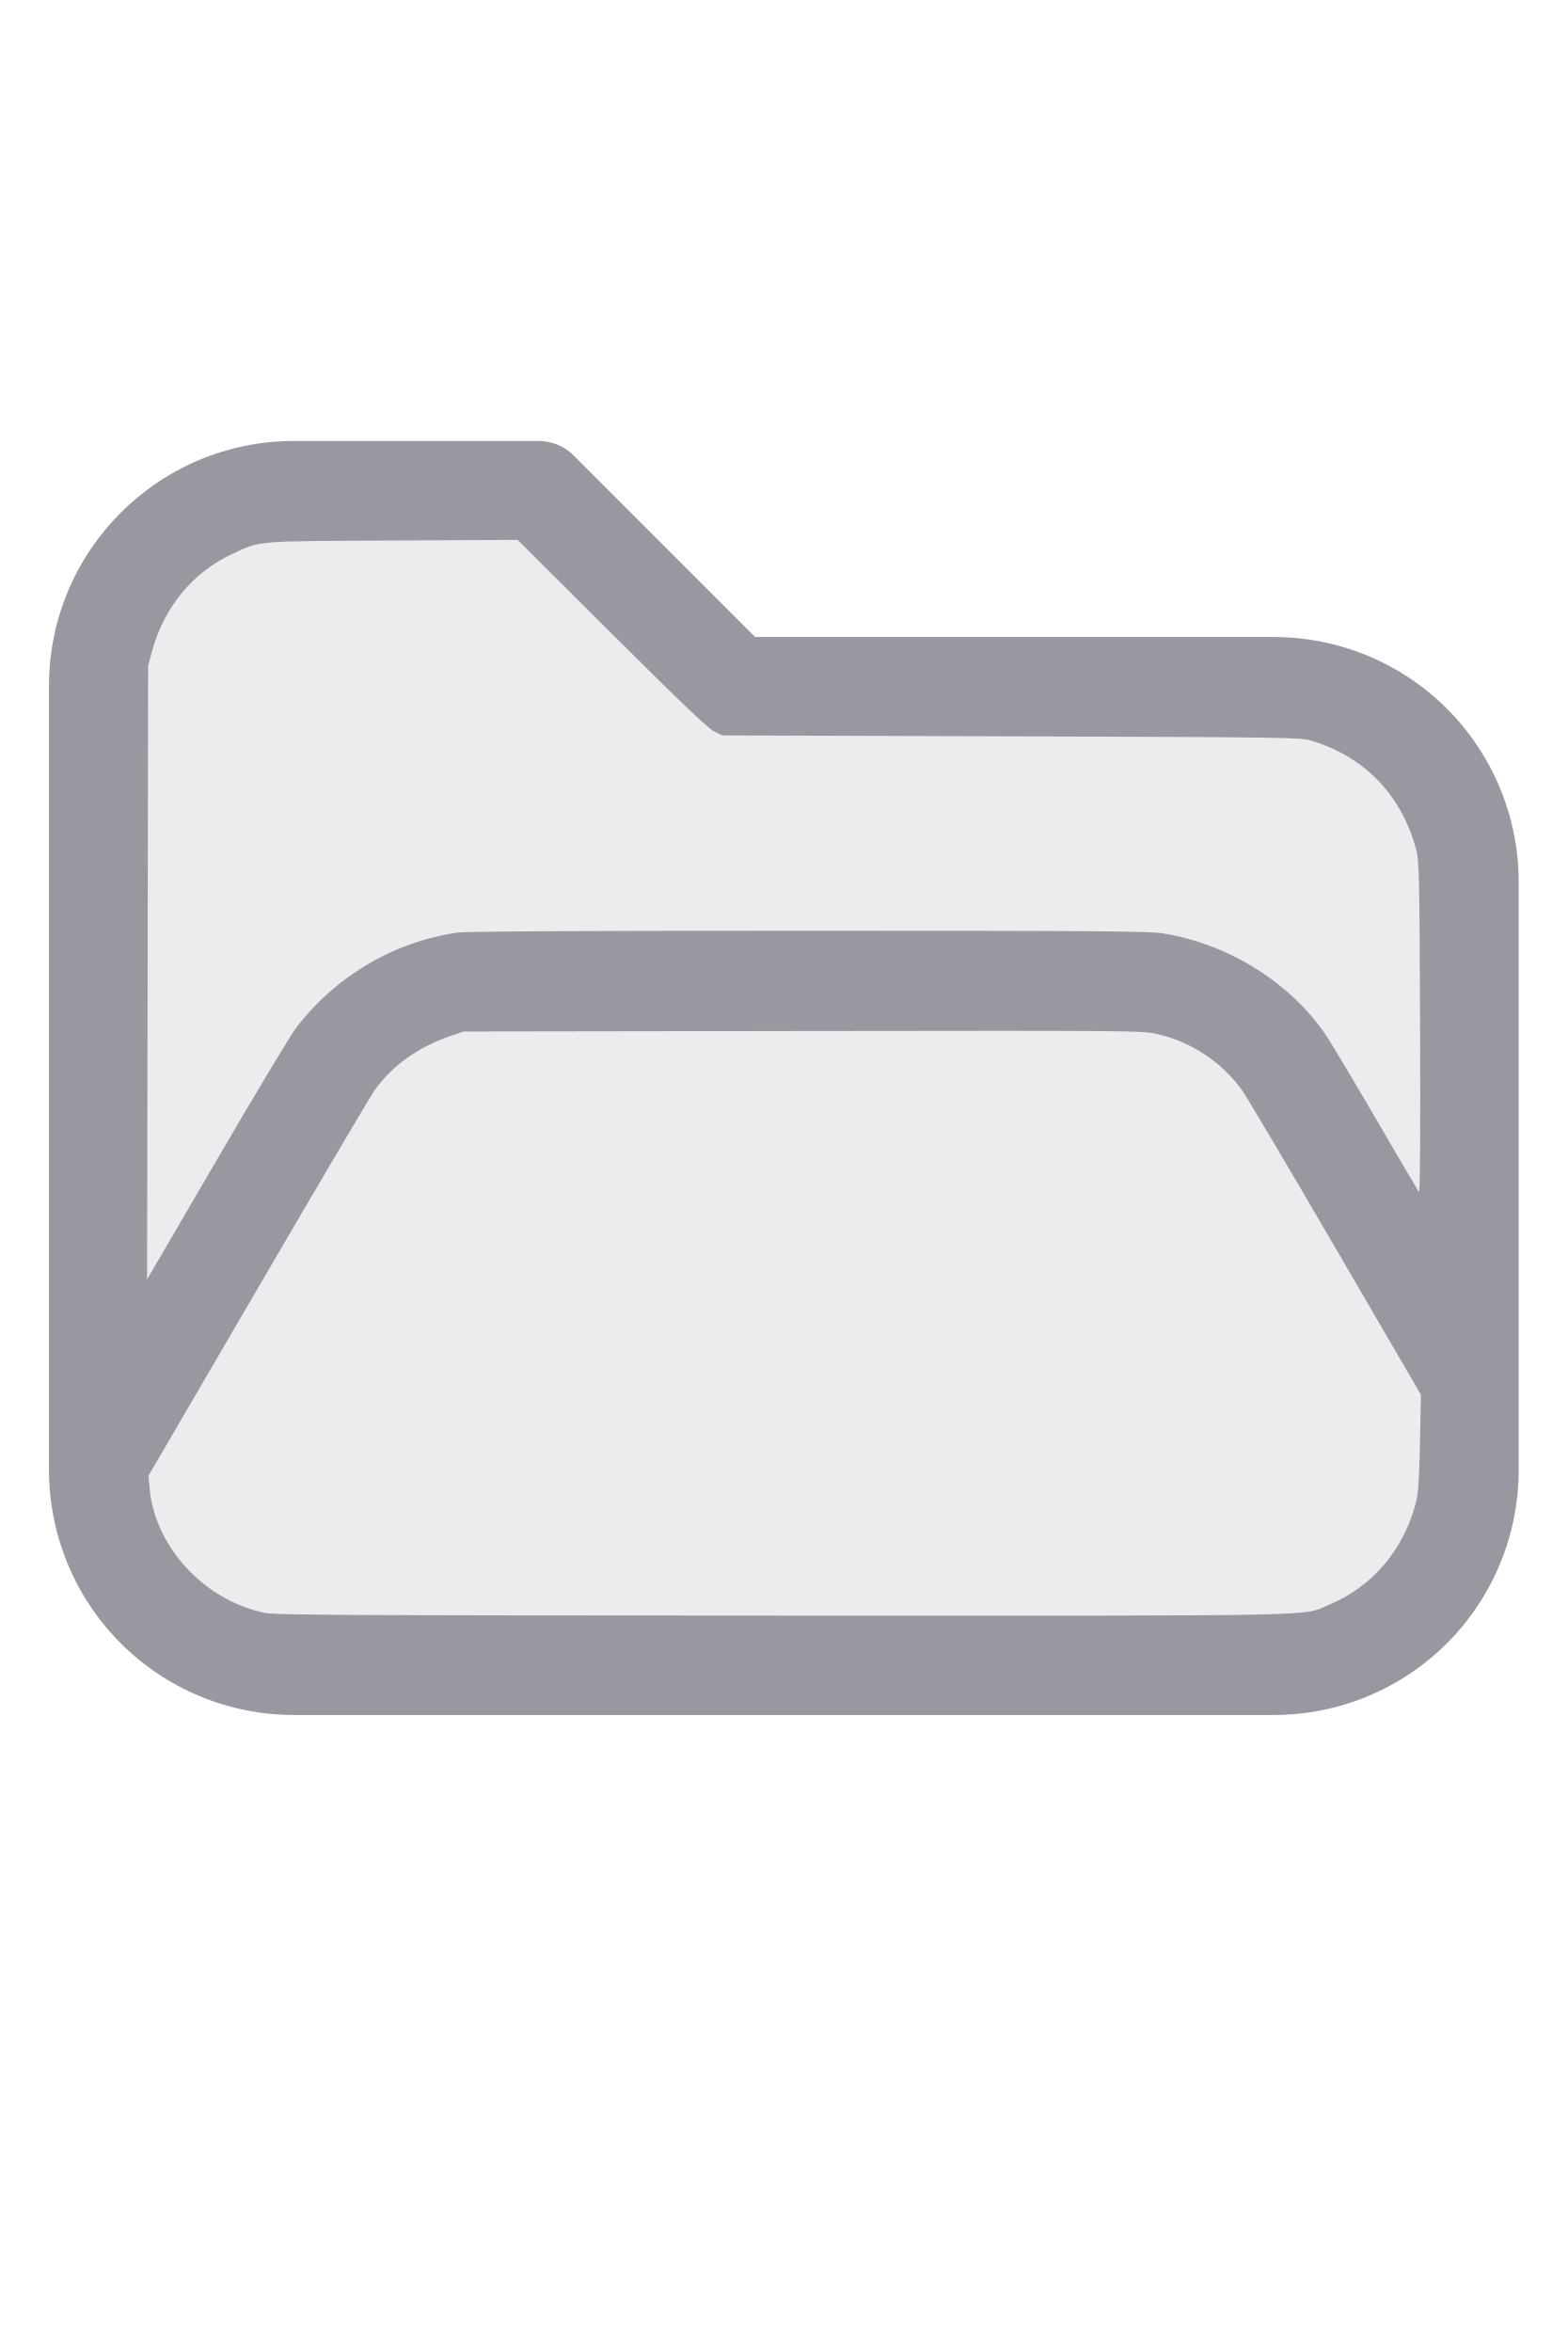
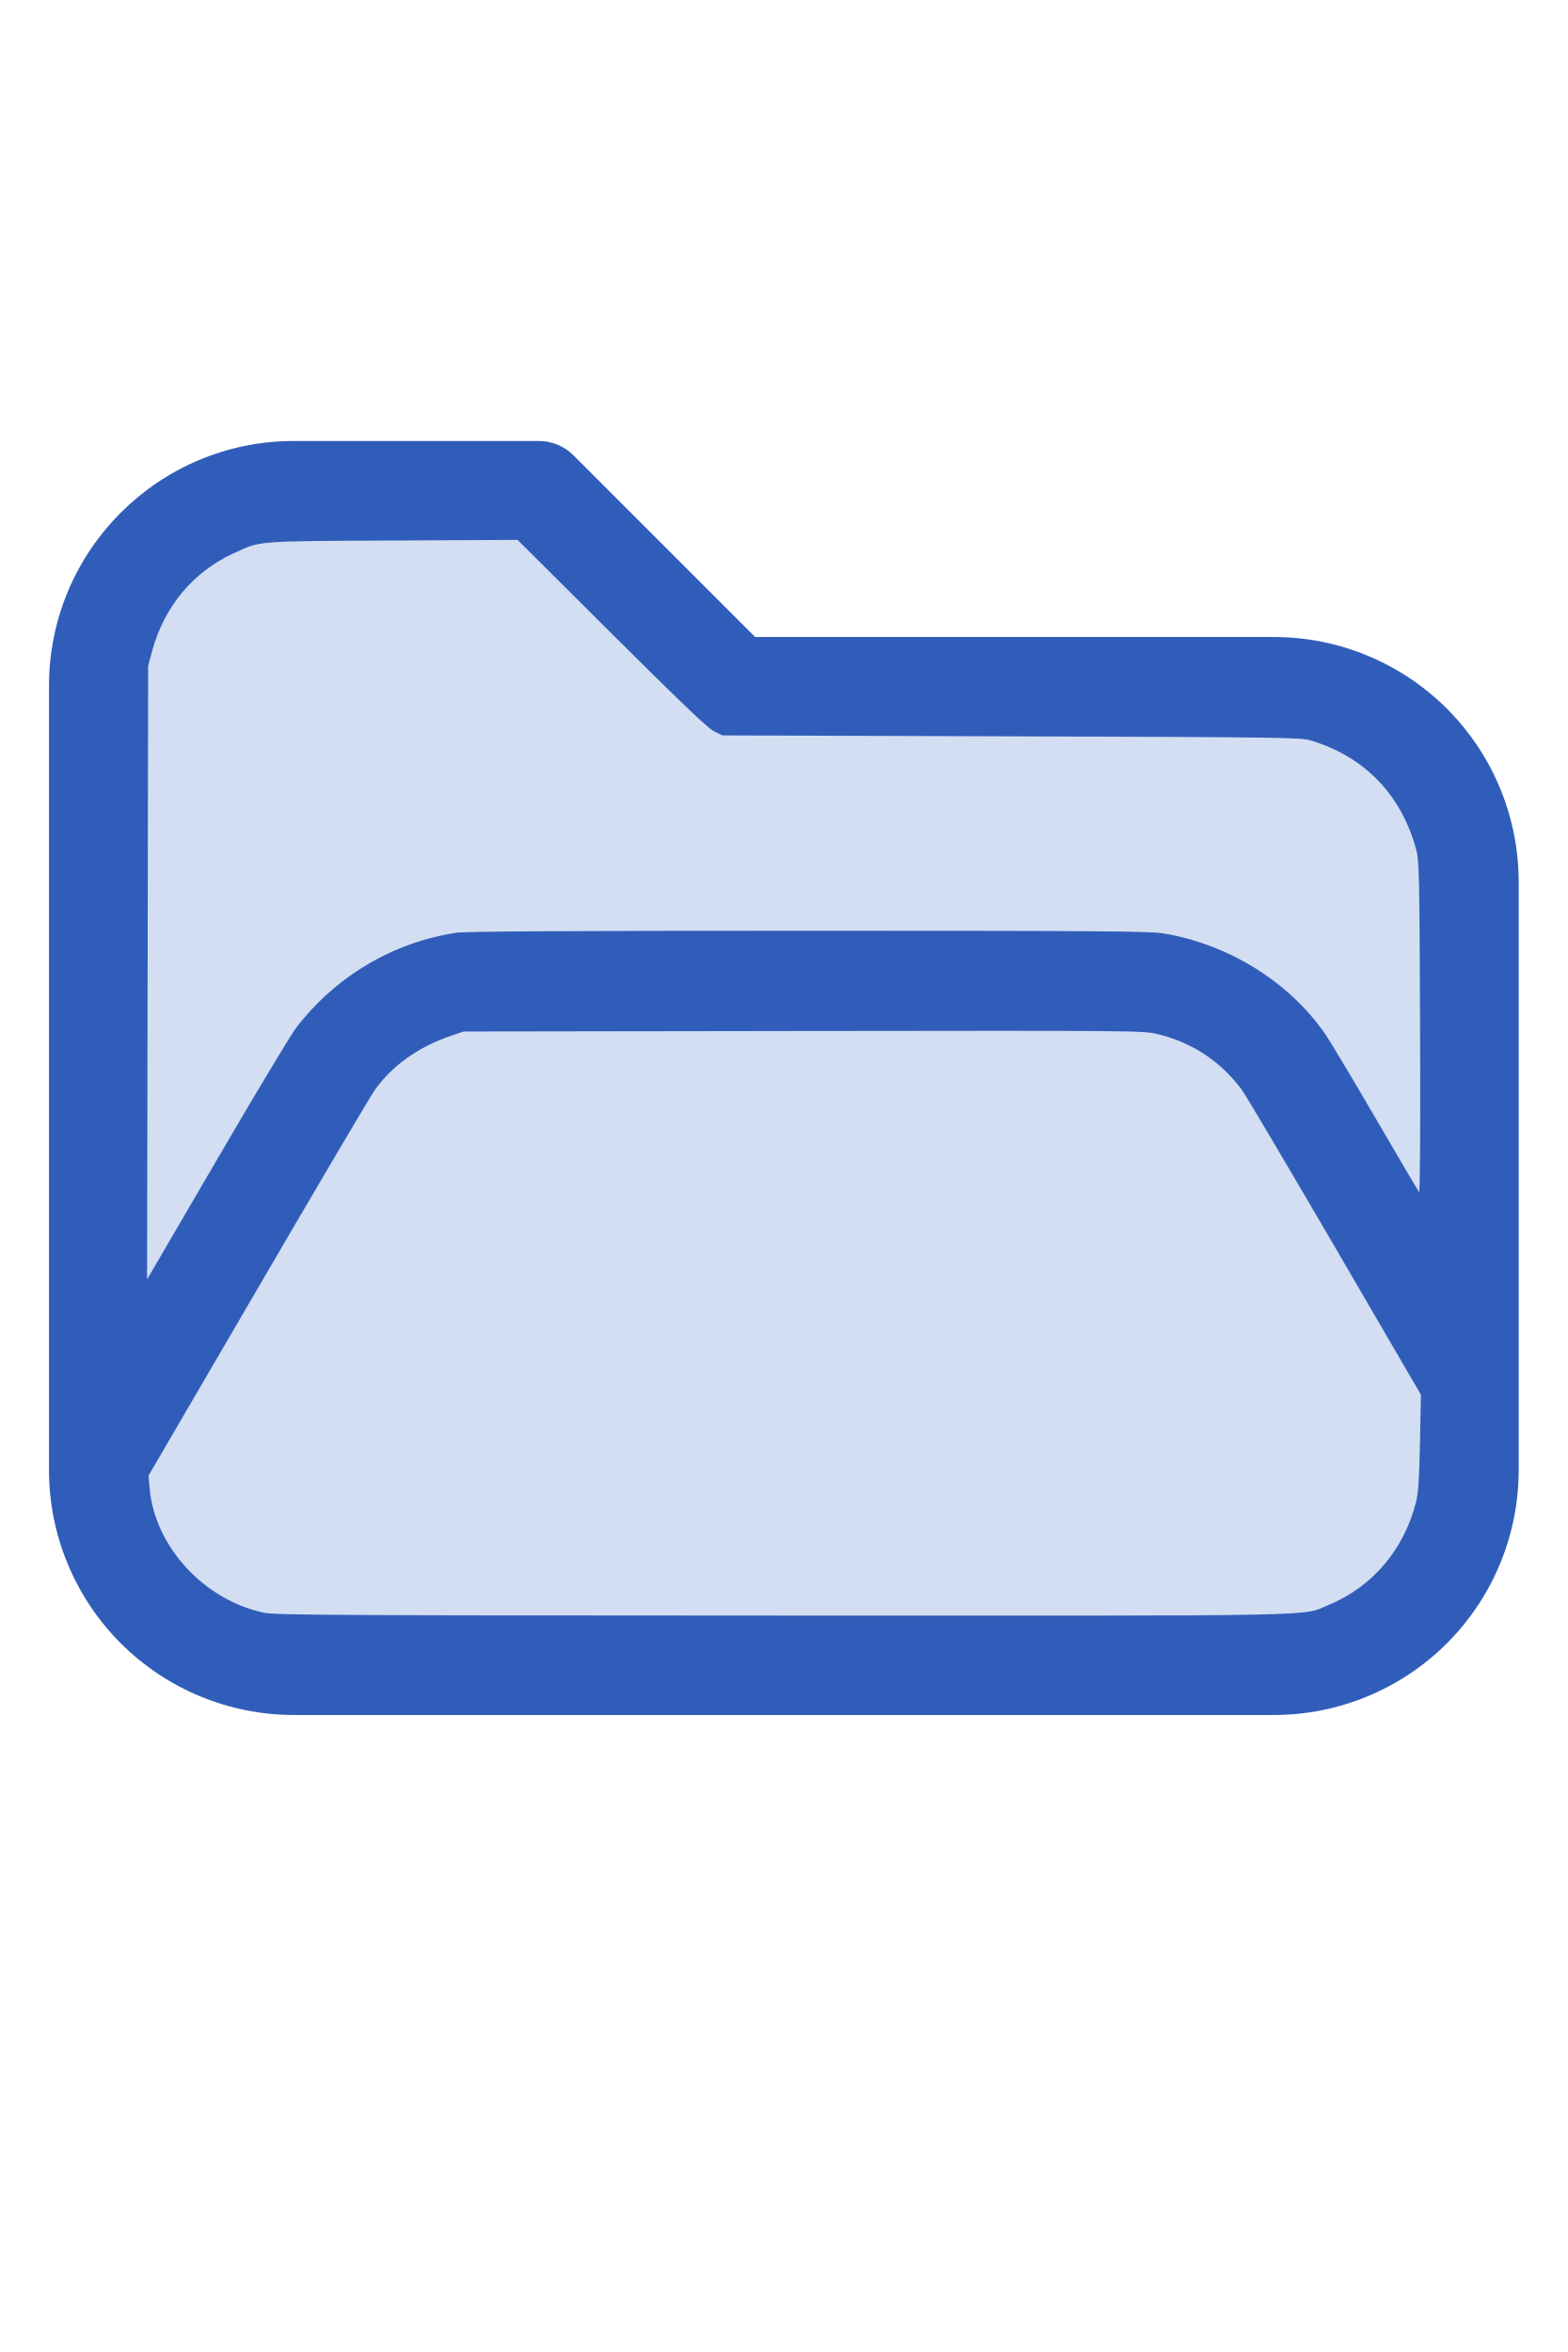
<svg xmlns="http://www.w3.org/2000/svg" version="1.1" width="16" height="24" viewBox="0 0 32 32" xml:space="preserve">
-   <g style="fill:#9998A0;">
+   <g style="fill:#305DB9;">
    <path d="M1,5.998l0,16.002c-0,1.326 0.527,2.598 1.464,3.536c0.938,0.937 2.21,1.464 3.536,1.464c5.322,0 14.678,-0 20,0c1.326,0 2.598,-0.527 3.536,-1.464c0.937,-0.938 1.464,-2.21 1.464,-3.536c0,-3.486 0,-8.514 0,-12c0,-1.326 -0.527,-2.598 -1.464,-3.536c-0.938,-0.937 -2.21,-1.464 -3.536,-1.464c-0,0 -10.586,0 -10.586,0c0,-0 -3.707,-3.707 -3.707,-3.707c-0.187,-0.188 -0.442,-0.293 -0.707,-0.293l-5.002,0c-2.76,0 -4.998,2.238 -4.998,4.998Zm28,14.415l-3.456,-5.925c-0.538,-0.921 -1.524,-1.488 -2.591,-1.488c-0,0 -12.905,0 -12.906,0c-1.067,0 -2.053,0.567 -2.591,1.488l-4.453,7.635c0.03,0.751 0.342,1.465 0.876,1.998c0.562,0.563 1.325,0.879 2.121,0.879l20,0c0.796,0 1.559,-0.316 2.121,-0.879c0.563,-0.562 0.879,-1.325 0.879,-2.121l0,-1.587Zm0,-3.969l0,-6.444c0,-0.796 -0.316,-1.559 -0.879,-2.121c-0.562,-0.563 -1.325,-0.879 -2.121,-0.879c-7.738,0 -11,0 -11,0c-0.265,0 -0.52,-0.105 -0.707,-0.293c-0,0 -3.707,-3.707 -3.707,-3.707c-0,0 -4.588,0 -4.588,0c-1.656,0 -2.998,1.342 -2.998,2.998l0,12.16l2.729,-4.677c0.896,-1.536 2.54,-2.481 4.318,-2.481c3.354,0 9.552,0 12.906,0c1.778,0 3.422,0.945 4.318,2.481l1.729,2.963Z" id="path2" />
  </g>
-   <g style="fill:#ECECEE;stroke-width:0;">
+   <g style="fill:#D3DEF3;stroke-width:0;">
    <path d="M 5.388,24.913 C 4.16,24.651 3.157,23.559 3.054,22.371 L 3.031,22.116 5.261,18.294 C 6.487,16.191 7.56,14.373 7.645,14.253 8.004,13.746 8.542,13.363 9.21,13.137 l 0.255,-0.086 6.929,-0.01 c 6.805,-0.009 6.935,-0.008 7.234,0.063 0.696,0.165 1.29,0.557 1.715,1.13 0.082,0.11 0.939,1.557 1.905,3.215 l 1.756,3.014 -0.019,0.972 c -0.014,0.725 -0.034,1.032 -0.078,1.209 -0.243,0.971 -0.887,1.735 -1.772,2.103 -0.588,0.244 0.247,0.227 -11.162,0.224 -9.028,-0.003 -10.364,-0.01 -10.586,-0.057 z" id="path199" />
    <path d="M 3.013,11.85 3.024,5.588 3.102,5.297 C 3.348,4.386 3.936,3.676 4.757,3.297 5.329,3.033 5.181,3.045 8.013,3.031 l 2.552,-0.013 1.919,1.911 c 1.404,1.398 1.964,1.933 2.089,1.995 l 0.171,0.084 5.898,0.019 c 5.553,0.018 5.91,0.023 6.116,0.085 1.102,0.332 1.857,1.118 2.154,2.244 0.056,0.214 0.064,0.564 0.075,3.622 0.008,2.032 -5.42e-4,3.371 -0.02,3.349 -0.018,-0.02 -0.414,-0.691 -0.88,-1.492 -0.466,-0.801 -0.931,-1.578 -1.033,-1.727 -0.736,-1.069 -1.984,-1.844 -3.316,-2.06 -0.28,-0.045 -1.345,-0.053 -7.239,-0.053 -4.714,-1.09e-4 -6.993,0.012 -7.172,0.039 -1.3,0.193 -2.477,0.89 -3.284,1.944 -0.108,0.141 -0.836,1.353 -1.618,2.695 L 3.002,18.111 Z" id="path201" />
  </g>
</svg>
